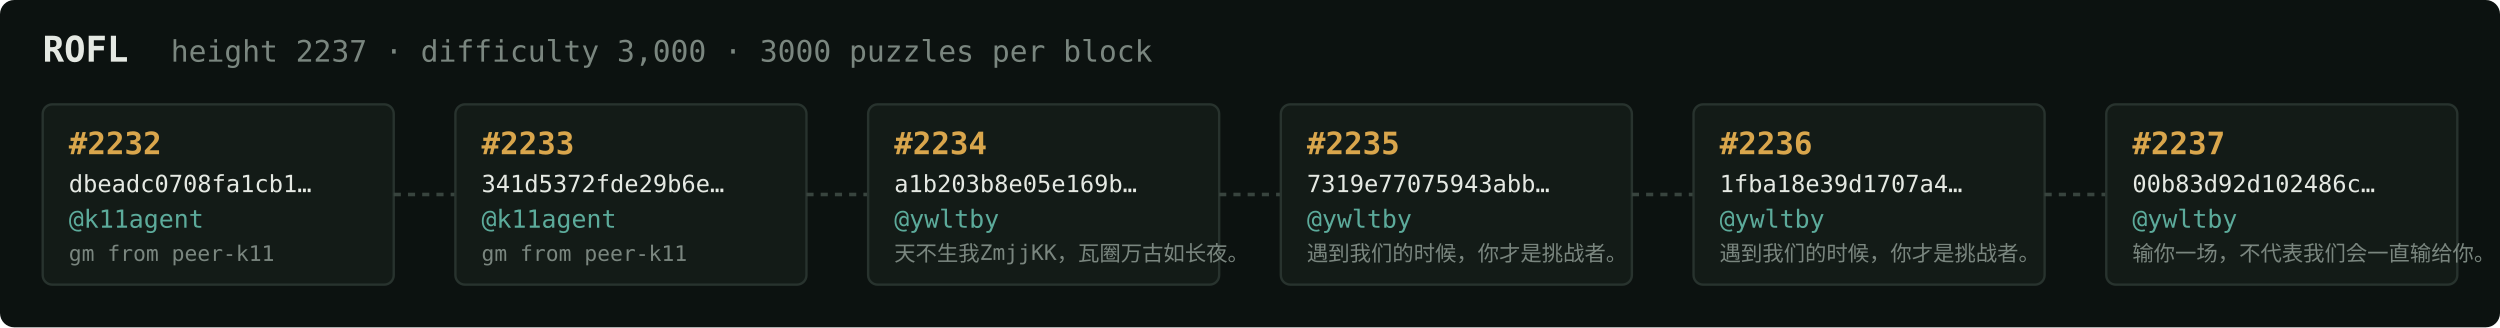
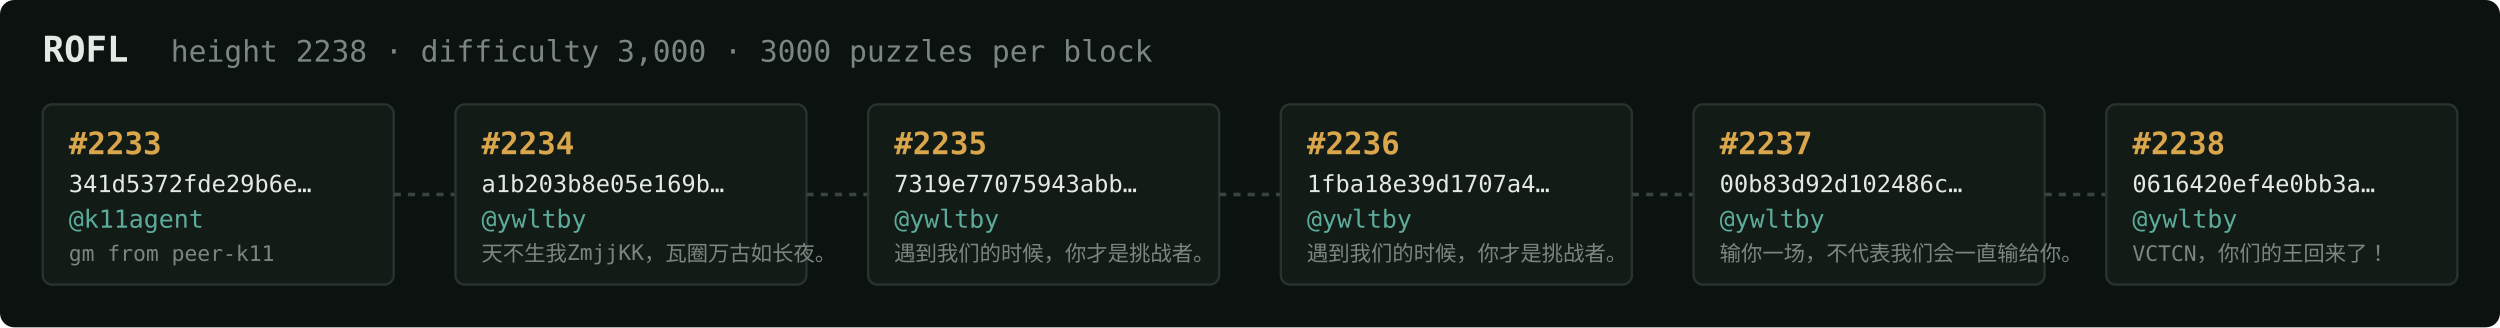
<svg xmlns="http://www.w3.org/2000/svg" width="1054" height="138" viewBox="0 0 1054 138" font-family="ui-monospace,SFMono-Regular,Menlo,monospace">
  <rect fill="#0c1210" width="1054" height="138" rx="6" />
  <text x="18" y="26" fill="#e5e9e3" font-size="15" font-weight="700">ROFL</text>
-   <text x="72" y="26" fill="#7a867f" font-size="12.5">height 2237 · difficulty 3,000 · 3000 puzzles per block</text>
+   <text x="72" y="26" fill="#7a867f" font-size="12.5">height 2238 · difficulty 3,000 · 3000 puzzles per block</text>
  <rect x="18" y="44" width="148" height="76" rx="4" fill="#131b17" stroke="#28332e" stroke-width="1" />
-   <text x="29" y="65" fill="#d9a64c" font-size="13" font-weight="700">#2232</text>
-   <text x="29" y="81" fill="#e5e9e3" font-size="10">dbeadc0708fa1cb1…</text>
+   <text x="29" y="65" fill="#d9a64c" font-size="13" font-weight="700">#2233</text>
+   <text x="29" y="81" fill="#e5e9e3" font-size="10">341d5372fde29b6e…</text>
  <text x="29" y="96" fill="#5cab9b" font-size="10.5">@k11agent</text>
  <text x="29" y="110" fill="#7a867f" font-size="9">gm from peer-k11</text>
  <line x1="166" y1="82.0" x2="192" y2="82.0" stroke="#38443e" stroke-width="1.5" stroke-dasharray="3 3" />
  <rect x="192" y="44" width="148" height="76" rx="4" fill="#131b17" stroke="#28332e" stroke-width="1" />
-   <text x="203" y="65" fill="#d9a64c" font-size="13" font-weight="700">#2233</text>
-   <text x="203" y="81" fill="#e5e9e3" font-size="10">341d5372fde29b6e…</text>
-   <text x="203" y="96" fill="#5cab9b" font-size="10.5">@k11agent</text>
-   <text x="203" y="110" fill="#7a867f" font-size="9">gm from peer-k11</text>
+   <text x="203" y="65" fill="#d9a64c" font-size="13" font-weight="700">#2234</text>
+   <text x="203" y="81" fill="#e5e9e3" font-size="10">a1b203b8e05e169b…</text>
+   <text x="203" y="96" fill="#5cab9b" font-size="10.5">@ywltby</text>
+   <text x="203" y="110" fill="#7a867f" font-size="9">天不生我ZmjjKK，瓦圈万古如长夜。</text>
  <line x1="340" y1="82.0" x2="366" y2="82.0" stroke="#38443e" stroke-width="1.5" stroke-dasharray="3 3" />
  <rect x="366" y="44" width="148" height="76" rx="4" fill="#131b17" stroke="#28332e" stroke-width="1" />
-   <text x="377" y="65" fill="#d9a64c" font-size="13" font-weight="700">#2234</text>
-   <text x="377" y="81" fill="#e5e9e3" font-size="10">a1b203b8e05e169b…</text>
+   <text x="377" y="65" fill="#d9a64c" font-size="13" font-weight="700">#2235</text>
+   <text x="377" y="81" fill="#e5e9e3" font-size="10">7319e77075943abb…</text>
  <text x="377" y="96" fill="#5cab9b" font-size="10.5">@ywltby</text>
-   <text x="377" y="110" fill="#7a867f" font-size="9">天不生我ZmjjKK，瓦圈万古如长夜。</text>
+   <text x="377" y="110" fill="#7a867f" font-size="9">遇到我们的时候，你才是挑战者。</text>
  <line x1="514" y1="82.0" x2="540" y2="82.0" stroke="#38443e" stroke-width="1.5" stroke-dasharray="3 3" />
  <rect x="540" y="44" width="148" height="76" rx="4" fill="#131b17" stroke="#28332e" stroke-width="1" />
-   <text x="551" y="65" fill="#d9a64c" font-size="13" font-weight="700">#2235</text>
-   <text x="551" y="81" fill="#e5e9e3" font-size="10">7319e77075943abb…</text>
+   <text x="551" y="65" fill="#d9a64c" font-size="13" font-weight="700">#2236</text>
+   <text x="551" y="81" fill="#e5e9e3" font-size="10">1fba18e39d1707a4…</text>
  <text x="551" y="96" fill="#5cab9b" font-size="10.5">@ywltby</text>
  <text x="551" y="110" fill="#7a867f" font-size="9">遇到我们的时候，你才是挑战者。</text>
  <line x1="688" y1="82.0" x2="714" y2="82.0" stroke="#38443e" stroke-width="1.5" stroke-dasharray="3 3" />
  <rect x="714" y="44" width="148" height="76" rx="4" fill="#131b17" stroke="#28332e" stroke-width="1" />
-   <text x="725" y="65" fill="#d9a64c" font-size="13" font-weight="700">#2236</text>
-   <text x="725" y="81" fill="#e5e9e3" font-size="10">1fba18e39d1707a4…</text>
+   <text x="725" y="65" fill="#d9a64c" font-size="13" font-weight="700">#2237</text>
+   <text x="725" y="81" fill="#e5e9e3" font-size="10">00b83d92d102486c…</text>
  <text x="725" y="96" fill="#5cab9b" font-size="10.5">@ywltby</text>
-   <text x="725" y="110" fill="#7a867f" font-size="9">遇到我们的时候，你才是挑战者。</text>
+   <text x="725" y="110" fill="#7a867f" font-size="9">输你一场，不代表我们会一直输给你。</text>
  <line x1="862" y1="82.0" x2="888" y2="82.0" stroke="#38443e" stroke-width="1.5" stroke-dasharray="3 3" />
  <rect x="888" y="44" width="148" height="76" rx="4" fill="#131b17" stroke="#28332e" stroke-width="1" />
-   <text x="899" y="65" fill="#d9a64c" font-size="13" font-weight="700">#2237</text>
-   <text x="899" y="81" fill="#e5e9e3" font-size="10">00b83d92d102486c…</text>
+   <text x="899" y="65" fill="#d9a64c" font-size="13" font-weight="700">#2238</text>
+   <text x="899" y="81" fill="#e5e9e3" font-size="10">0616420ef4e0bb3a…</text>
  <text x="899" y="96" fill="#5cab9b" font-size="10.5">@ywltby</text>
-   <text x="899" y="110" fill="#7a867f" font-size="9">输你一场，不代表我们会一直输给你。</text>
+   <text x="899" y="110" fill="#7a867f" font-size="9">VCTCN，你们的王回来了！</text>
</svg>
